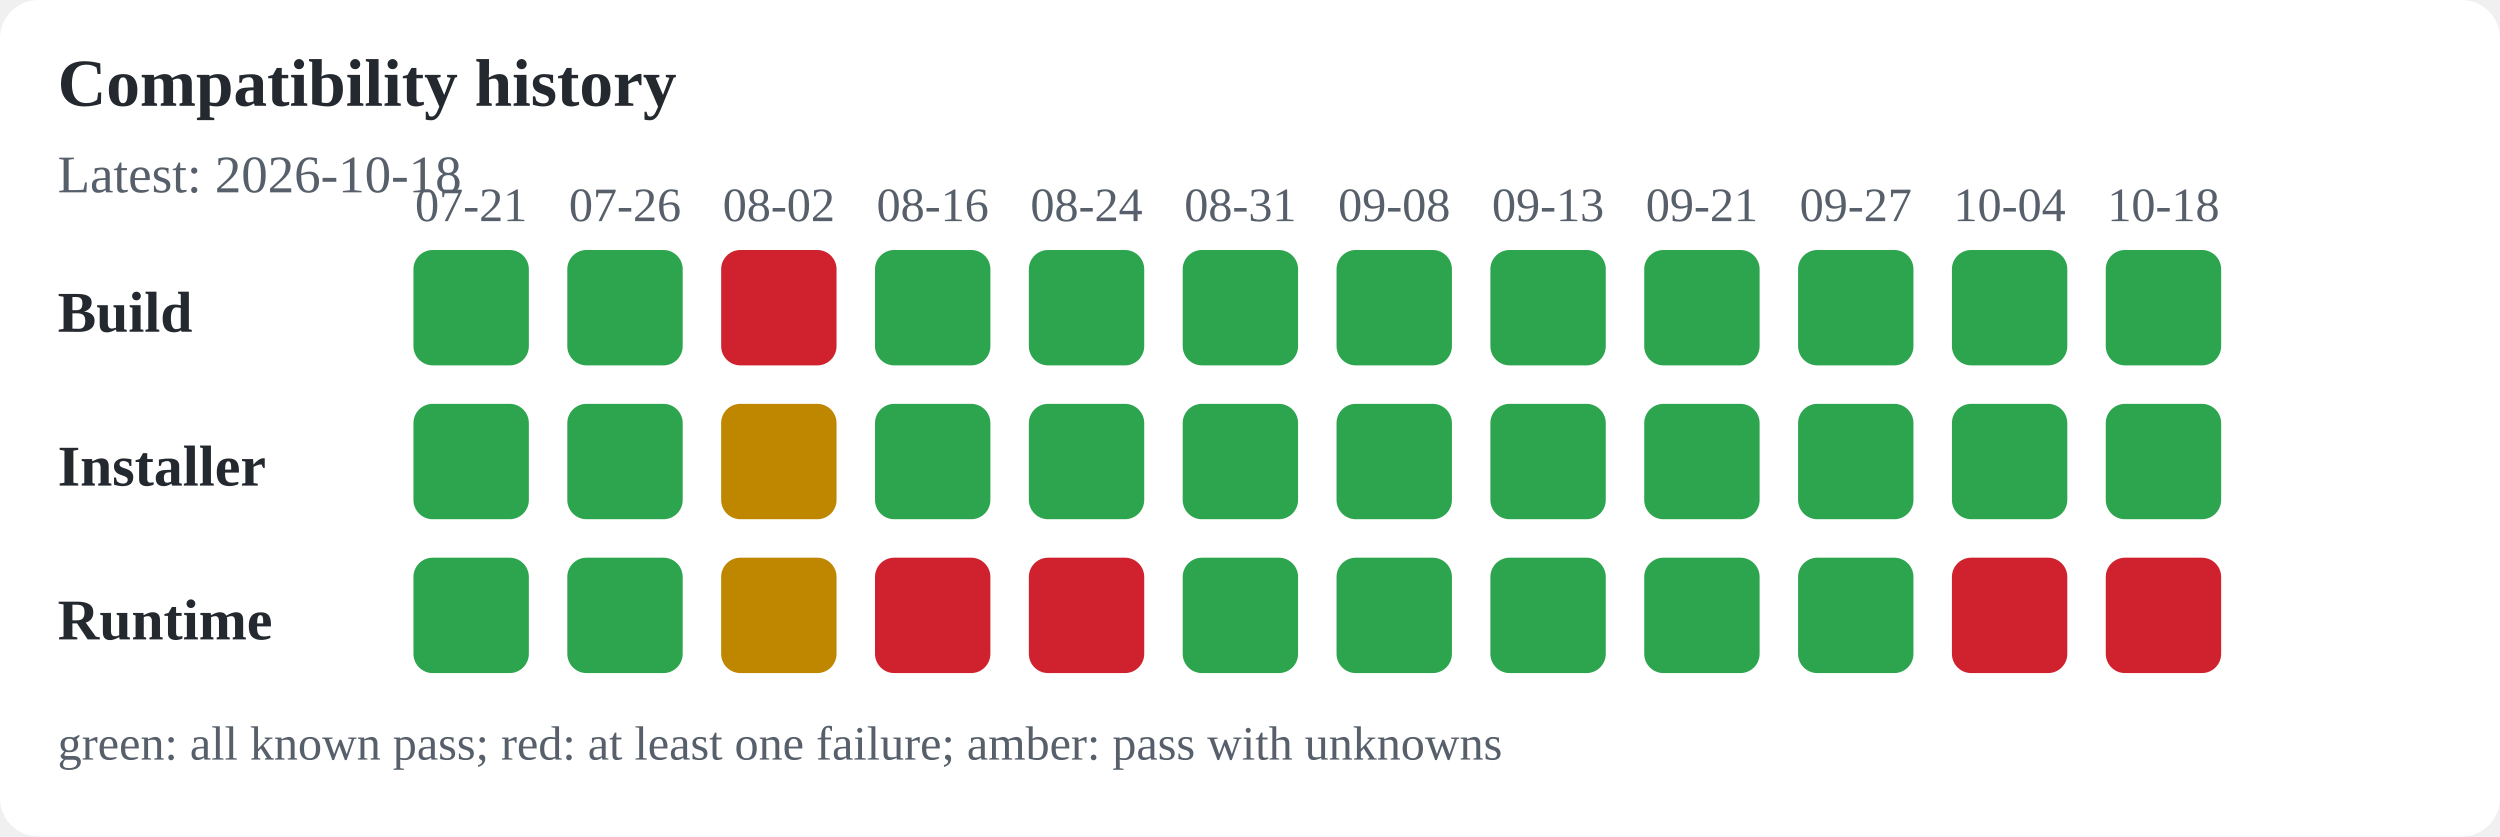
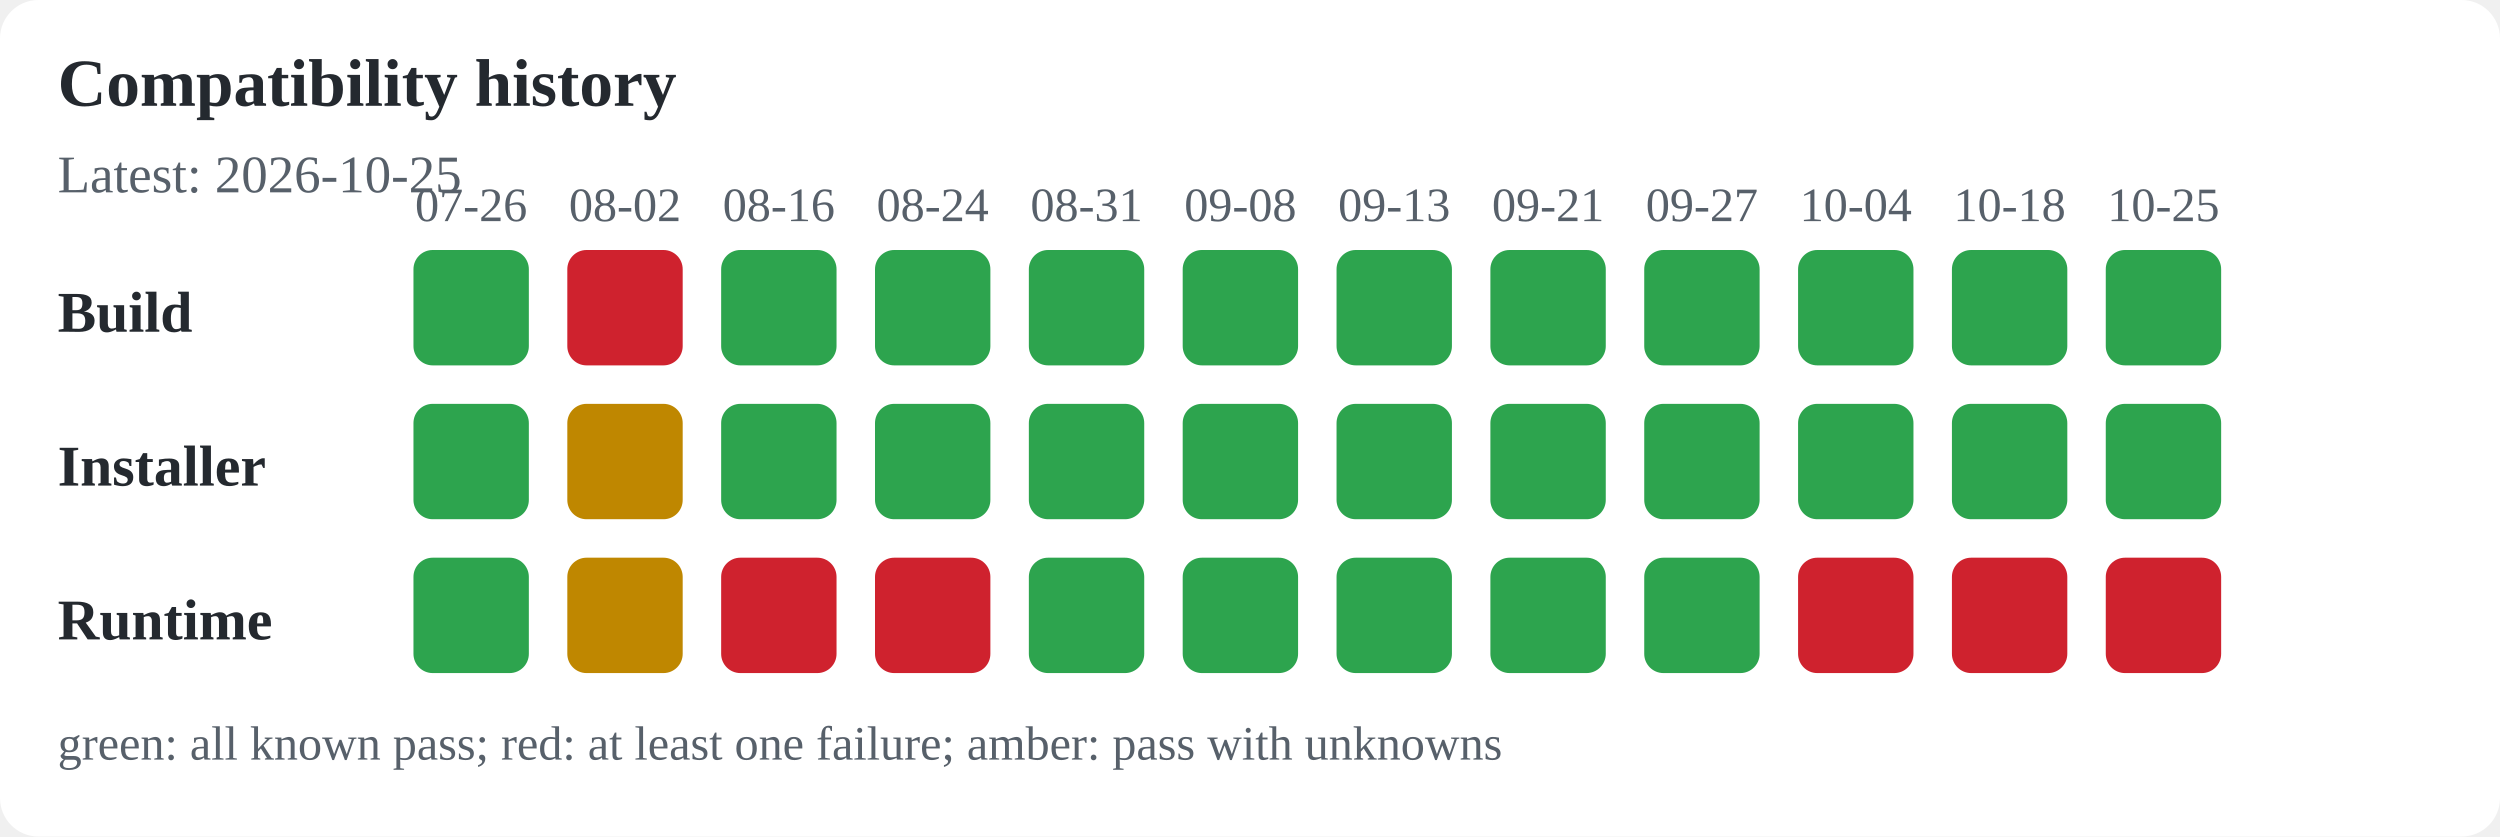
<svg xmlns="http://www.w3.org/2000/svg" width="520" height="174" viewBox="0 0 520 174" role="img" aria-labelledby="title desc">
  <rect width="100%" height="100%" fill="#ffffff" rx="8" />
  <text x="12" y="22" font-size="14" font-weight="600" text-anchor="start" fill="#24292f">Compatibility history</text>
-   <text x="12" y="40" font-size="11" font-weight="400" text-anchor="start" fill="#57606a">Latest: 2026-10-18</text>
+   <text x="12" y="40" font-size="11" font-weight="400" text-anchor="start" fill="#57606a">Latest: 2026-10-25</text>
  <text x="12" y="69" font-size="12" font-weight="600" text-anchor="start" fill="#24292f">Build</text>
  <text x="12" y="101" font-size="12" font-weight="600" text-anchor="start" fill="#24292f">Installer</text>
  <text x="12" y="133" font-size="12" font-weight="600" text-anchor="start" fill="#24292f">Runtime</text>
-   <text x="98" y="46" font-size="10" font-weight="400" text-anchor="middle" fill="#57606a">07-21</text>
+   <text x="98" y="46" font-size="10" font-weight="400" text-anchor="middle" fill="#57606a">07-26</text>
  <rect x="86" y="52" width="24" height="24" rx="4" fill="#2da44e" />
  <rect x="86" y="84" width="24" height="24" rx="4" fill="#2da44e" />
  <rect x="86" y="116" width="24" height="24" rx="4" fill="#2da44e" />
-   <text x="130" y="46" font-size="10" font-weight="400" text-anchor="middle" fill="#57606a">07-26</text>
-   <rect x="118" y="52" width="24" height="24" rx="4" fill="#2da44e" />
-   <rect x="118" y="84" width="24" height="24" rx="4" fill="#2da44e" />
-   <rect x="118" y="116" width="24" height="24" rx="4" fill="#2da44e" />
-   <text x="162" y="46" font-size="10" font-weight="400" text-anchor="middle" fill="#57606a">08-02</text>
-   <rect x="150" y="52" width="24" height="24" rx="4" fill="#cf222e" />
-   <rect x="150" y="84" width="24" height="24" rx="4" fill="#bf8700" />
-   <rect x="150" y="116" width="24" height="24" rx="4" fill="#bf8700" />
-   <text x="194" y="46" font-size="10" font-weight="400" text-anchor="middle" fill="#57606a">08-16</text>
+   <text x="130" y="46" font-size="10" font-weight="400" text-anchor="middle" fill="#57606a">08-02</text>
+   <rect x="118" y="52" width="24" height="24" rx="4" fill="#cf222e" />
+   <rect x="118" y="84" width="24" height="24" rx="4" fill="#bf8700" />
+   <rect x="118" y="116" width="24" height="24" rx="4" fill="#bf8700" />
+   <text x="162" y="46" font-size="10" font-weight="400" text-anchor="middle" fill="#57606a">08-16</text>
+   <rect x="150" y="52" width="24" height="24" rx="4" fill="#2da44e" />
+   <rect x="150" y="84" width="24" height="24" rx="4" fill="#2da44e" />
+   <rect x="150" y="116" width="24" height="24" rx="4" fill="#cf222e" />
+   <text x="194" y="46" font-size="10" font-weight="400" text-anchor="middle" fill="#57606a">08-24</text>
  <rect x="182" y="52" width="24" height="24" rx="4" fill="#2da44e" />
  <rect x="182" y="84" width="24" height="24" rx="4" fill="#2da44e" />
  <rect x="182" y="116" width="24" height="24" rx="4" fill="#cf222e" />
-   <text x="226" y="46" font-size="10" font-weight="400" text-anchor="middle" fill="#57606a">08-24</text>
+   <text x="226" y="46" font-size="10" font-weight="400" text-anchor="middle" fill="#57606a">08-31</text>
  <rect x="214" y="52" width="24" height="24" rx="4" fill="#2da44e" />
  <rect x="214" y="84" width="24" height="24" rx="4" fill="#2da44e" />
-   <rect x="214" y="116" width="24" height="24" rx="4" fill="#cf222e" />
-   <text x="258" y="46" font-size="10" font-weight="400" text-anchor="middle" fill="#57606a">08-31</text>
+   <rect x="214" y="116" width="24" height="24" rx="4" fill="#2da44e" />
+   <text x="258" y="46" font-size="10" font-weight="400" text-anchor="middle" fill="#57606a">09-08</text>
  <rect x="246" y="52" width="24" height="24" rx="4" fill="#2da44e" />
  <rect x="246" y="84" width="24" height="24" rx="4" fill="#2da44e" />
  <rect x="246" y="116" width="24" height="24" rx="4" fill="#2da44e" />
-   <text x="290" y="46" font-size="10" font-weight="400" text-anchor="middle" fill="#57606a">09-08</text>
+   <text x="290" y="46" font-size="10" font-weight="400" text-anchor="middle" fill="#57606a">09-13</text>
  <rect x="278" y="52" width="24" height="24" rx="4" fill="#2da44e" />
  <rect x="278" y="84" width="24" height="24" rx="4" fill="#2da44e" />
  <rect x="278" y="116" width="24" height="24" rx="4" fill="#2da44e" />
-   <text x="322" y="46" font-size="10" font-weight="400" text-anchor="middle" fill="#57606a">09-13</text>
+   <text x="322" y="46" font-size="10" font-weight="400" text-anchor="middle" fill="#57606a">09-21</text>
  <rect x="310" y="52" width="24" height="24" rx="4" fill="#2da44e" />
  <rect x="310" y="84" width="24" height="24" rx="4" fill="#2da44e" />
  <rect x="310" y="116" width="24" height="24" rx="4" fill="#2da44e" />
-   <text x="354" y="46" font-size="10" font-weight="400" text-anchor="middle" fill="#57606a">09-21</text>
+   <text x="354" y="46" font-size="10" font-weight="400" text-anchor="middle" fill="#57606a">09-27</text>
  <rect x="342" y="52" width="24" height="24" rx="4" fill="#2da44e" />
  <rect x="342" y="84" width="24" height="24" rx="4" fill="#2da44e" />
  <rect x="342" y="116" width="24" height="24" rx="4" fill="#2da44e" />
-   <text x="386" y="46" font-size="10" font-weight="400" text-anchor="middle" fill="#57606a">09-27</text>
+   <text x="386" y="46" font-size="10" font-weight="400" text-anchor="middle" fill="#57606a">10-04</text>
  <rect x="374" y="52" width="24" height="24" rx="4" fill="#2da44e" />
  <rect x="374" y="84" width="24" height="24" rx="4" fill="#2da44e" />
-   <rect x="374" y="116" width="24" height="24" rx="4" fill="#2da44e" />
-   <text x="418" y="46" font-size="10" font-weight="400" text-anchor="middle" fill="#57606a">10-04</text>
+   <rect x="374" y="116" width="24" height="24" rx="4" fill="#cf222e" />
+   <text x="418" y="46" font-size="10" font-weight="400" text-anchor="middle" fill="#57606a">10-18</text>
  <rect x="406" y="52" width="24" height="24" rx="4" fill="#2da44e" />
  <rect x="406" y="84" width="24" height="24" rx="4" fill="#2da44e" />
  <rect x="406" y="116" width="24" height="24" rx="4" fill="#cf222e" />
-   <text x="450" y="46" font-size="10" font-weight="400" text-anchor="middle" fill="#57606a">10-18</text>
+   <text x="450" y="46" font-size="10" font-weight="400" text-anchor="middle" fill="#57606a">10-25</text>
  <rect x="438" y="52" width="24" height="24" rx="4" fill="#2da44e" />
  <rect x="438" y="84" width="24" height="24" rx="4" fill="#2da44e" />
  <rect x="438" y="116" width="24" height="24" rx="4" fill="#cf222e" />
  <text x="12" y="158" font-size="10" font-weight="400" text-anchor="start" fill="#57606a">green: all known pass; red: at least one failure; amber: pass with unknowns</text>
</svg>
